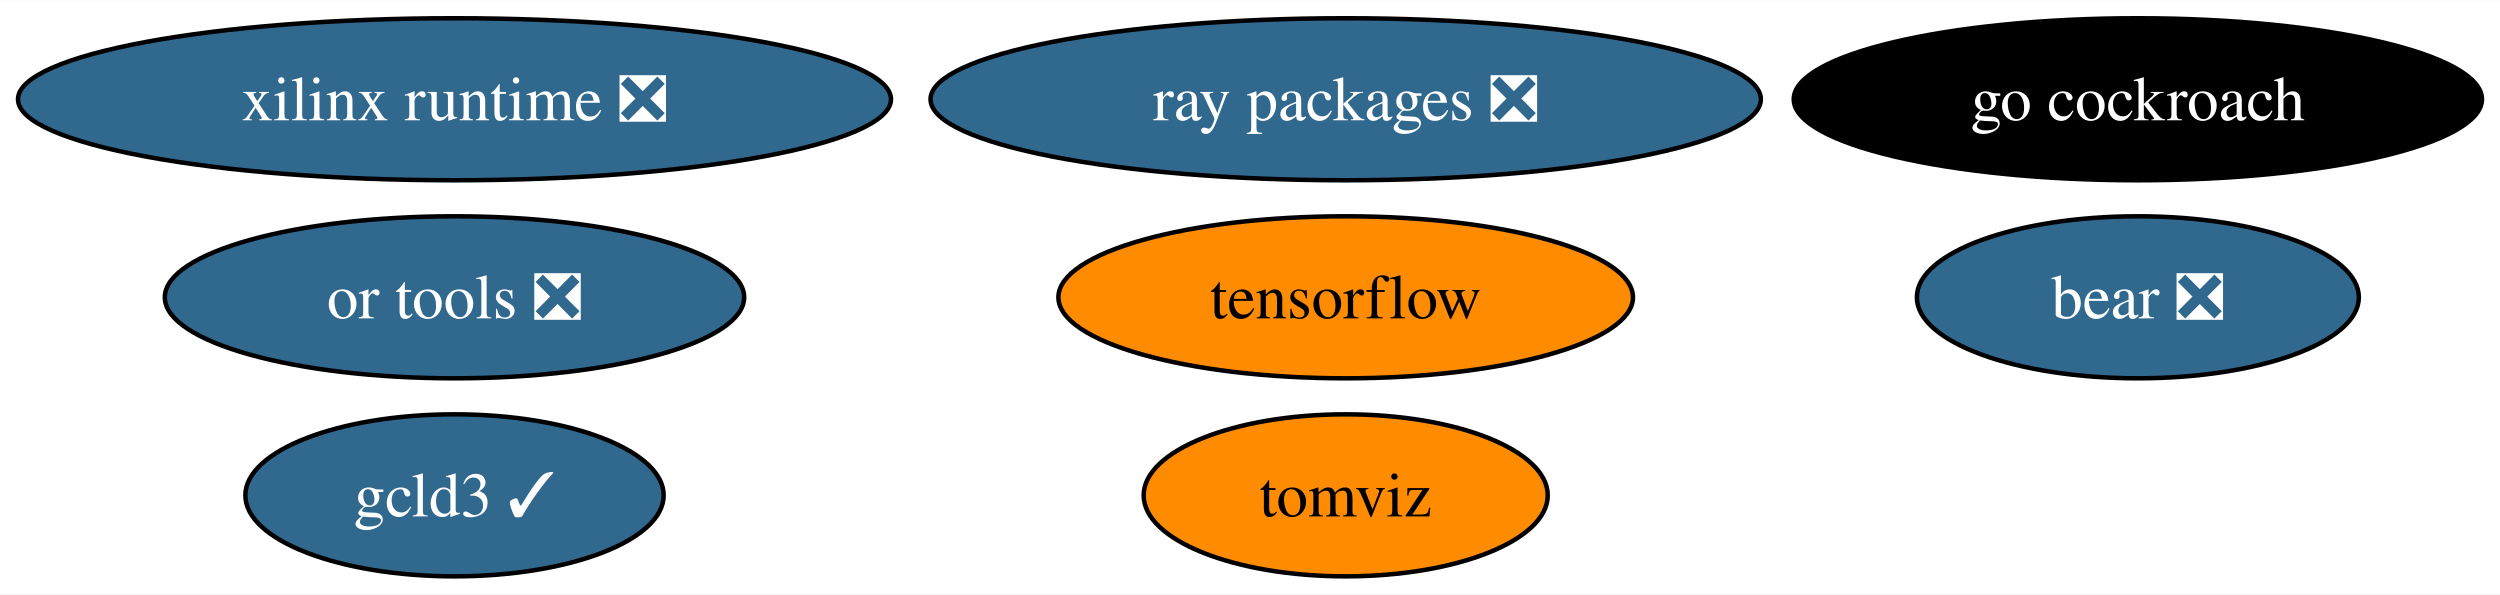
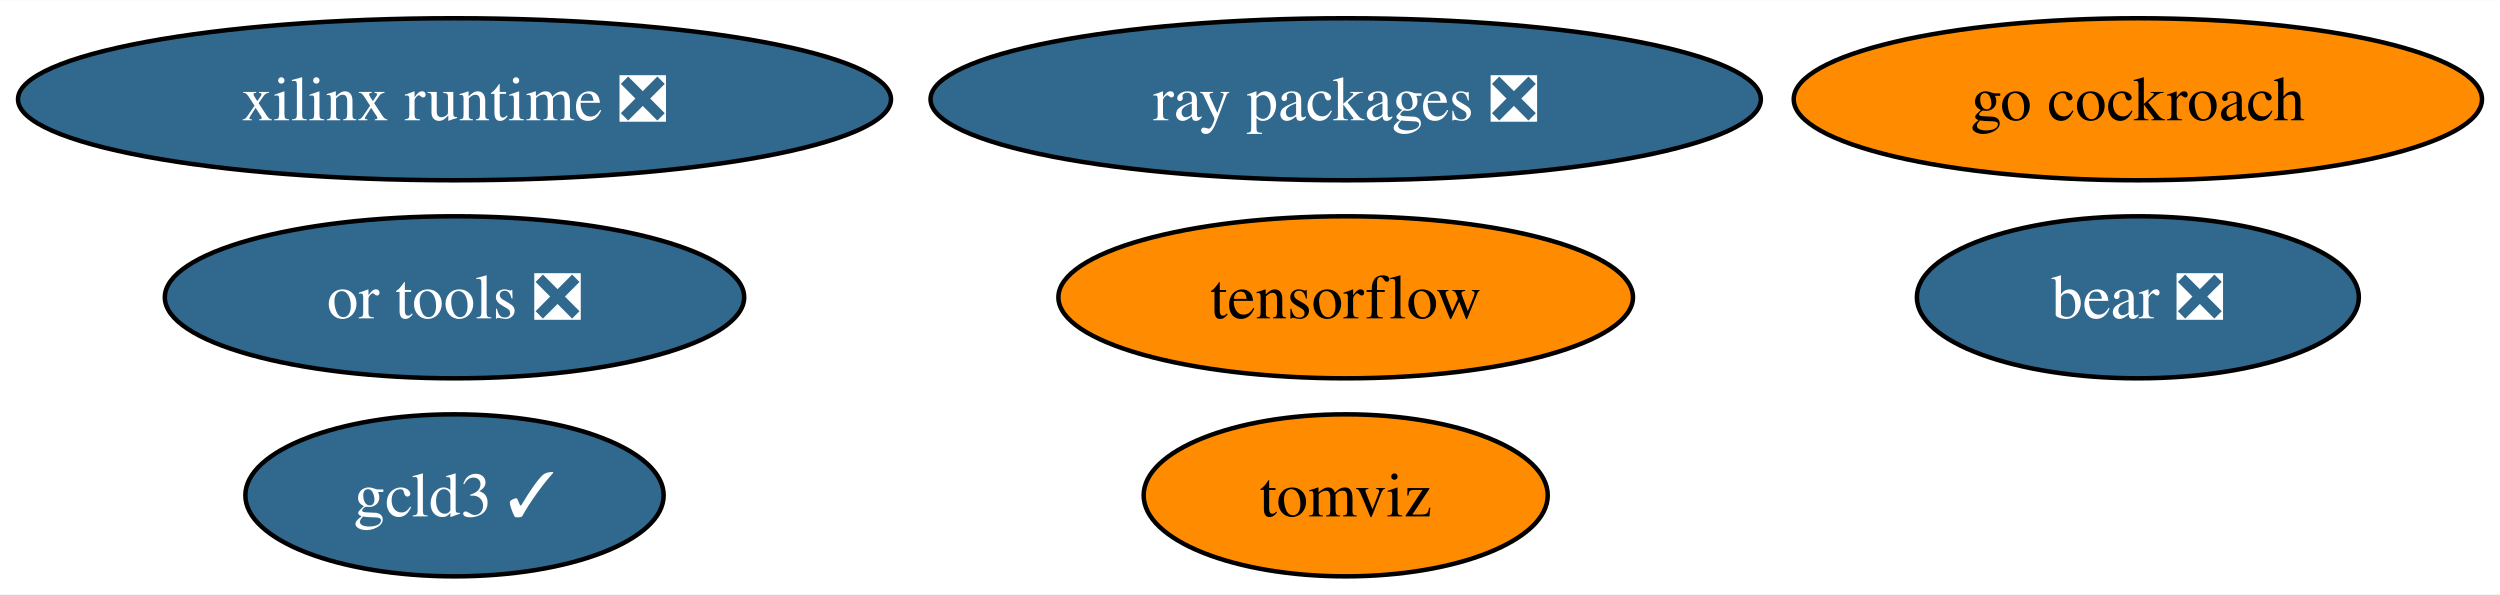
<svg xmlns="http://www.w3.org/2000/svg" xmlns:xlink="http://www.w3.org/1999/xlink" width="555pt" height="132pt" viewBox="0.00 0.00 555.44 132.00">
  <g id="graph0" class="graph" transform="scale(1 1) rotate(0) translate(4 128)">
    <polygon fill="white" stroke="none" points="-4,4 -4,-128 551.44,-128 551.44,4 -4,4" />
    <g id="node1" class="node">
      <g id="a_node1">
        <a xlink:href="https://github.com/conda-forge/tensorflow-feedstock" xlink:title="tensorflow">
          <ellipse fill="#ff8c00" stroke="black" cx="294.98" cy="-62" rx="63.83" ry="18" />
          <text text-anchor="middle" x="294.98" y="-57.33" font-family="Times,serif" font-size="14.00">tensorflow</text>
        </a>
      </g>
    </g>
    <g id="node2" class="node">
      <g id="a_node2">
        <a xlink:href="https://github.com/conda-forge/go-cockroach-feedstock" xlink:title="go cockroach">
-           <ellipse fill="#000000" stroke="black" cx="470.98" cy="-106" rx="76.46" ry="18" />
-           <text text-anchor="middle" x="470.98" y="-101.33" font-family="Times,serif" font-size="14.00" fill="white">go cockroach</text>
+           <ellipse fill="#ff8c00" stroke="black" cx="470.98" cy="-106" rx="76.46" ry="18" />
+           <text text-anchor="middle" x="470.98" y="-101.33" font-family="Times,serif" font-size="14.00">go cockroach</text>
        </a>
      </g>
    </g>
    <g id="node3" class="node">
      <g id="a_node3">
        <a xlink:href="https://github.com/conda-forge/ray-packages-feedstock/pull/159" xlink:title="ray packages ❎">
          <ellipse fill="#31688e" stroke="black" cx="294.98" cy="-106" rx="92.24" ry="18" />
          <text text-anchor="middle" x="294.98" y="-101.33" font-family="Times,serif" font-size="14.00" fill="white">ray packages ❎</text>
        </a>
      </g>
    </g>
    <g id="node4" class="node">
      <g id="a_node4">
        <a xlink:href="https://github.com/conda-forge/tomviz-feedstock" xlink:title="tomviz">
          <ellipse fill="#ff8c00" stroke="black" cx="294.98" cy="-18" rx="44.89" ry="18" />
          <text text-anchor="middle" x="294.98" y="-13.32" font-family="Times,serif" font-size="14.00">tomviz</text>
        </a>
      </g>
    </g>
    <g id="node5" class="node">
      <g id="a_node5">
        <a xlink:href="https://github.com/conda-forge/or-tools-feedstock/pull/58" xlink:title="or tools ❎">
          <ellipse fill="#31688e" stroke="black" cx="96.98" cy="-62" rx="64.36" ry="18" />
          <text text-anchor="middle" x="96.98" y="-57.33" font-family="Times,serif" font-size="14.00" fill="white">or tools ❎</text>
        </a>
      </g>
    </g>
    <g id="node6" class="node">
      <g id="a_node6">
        <a xlink:href="https://github.com/conda-forge/bear-feedstock/pull/46" xlink:title="bear ❎">
          <ellipse fill="#31688e" stroke="black" cx="470.98" cy="-62" rx="49.1" ry="18" />
          <text text-anchor="middle" x="470.98" y="-57.33" font-family="Times,serif" font-size="14.00" fill="white">bear ❎</text>
        </a>
      </g>
    </g>
    <g id="node7" class="node">
      <g id="a_node7">
        <a xlink:href="https://github.com/conda-forge/xilinx-runtime-feedstock/pull/33" xlink:title="xilinx runtime ❎">
          <ellipse fill="#31688e" stroke="black" cx="96.98" cy="-106" rx="96.98" ry="18" />
          <text text-anchor="middle" x="96.98" y="-101.33" font-family="Times,serif" font-size="14.00" fill="white">xilinx runtime ❎</text>
        </a>
      </g>
    </g>
    <g id="node8" class="node">
      <g id="a_node8">
        <a xlink:href="https://github.com/conda-forge/gcld3-feedstock/pull/9" xlink:title="gcld3 ✓">
          <ellipse fill="#31688e" stroke="black" cx="96.98" cy="-18" rx="46.47" ry="18" />
          <text text-anchor="middle" x="96.98" y="-13.32" font-family="Times,serif" font-size="14.00" fill="white">gcld3 ✓</text>
        </a>
      </g>
    </g>
  </g>
</svg>
